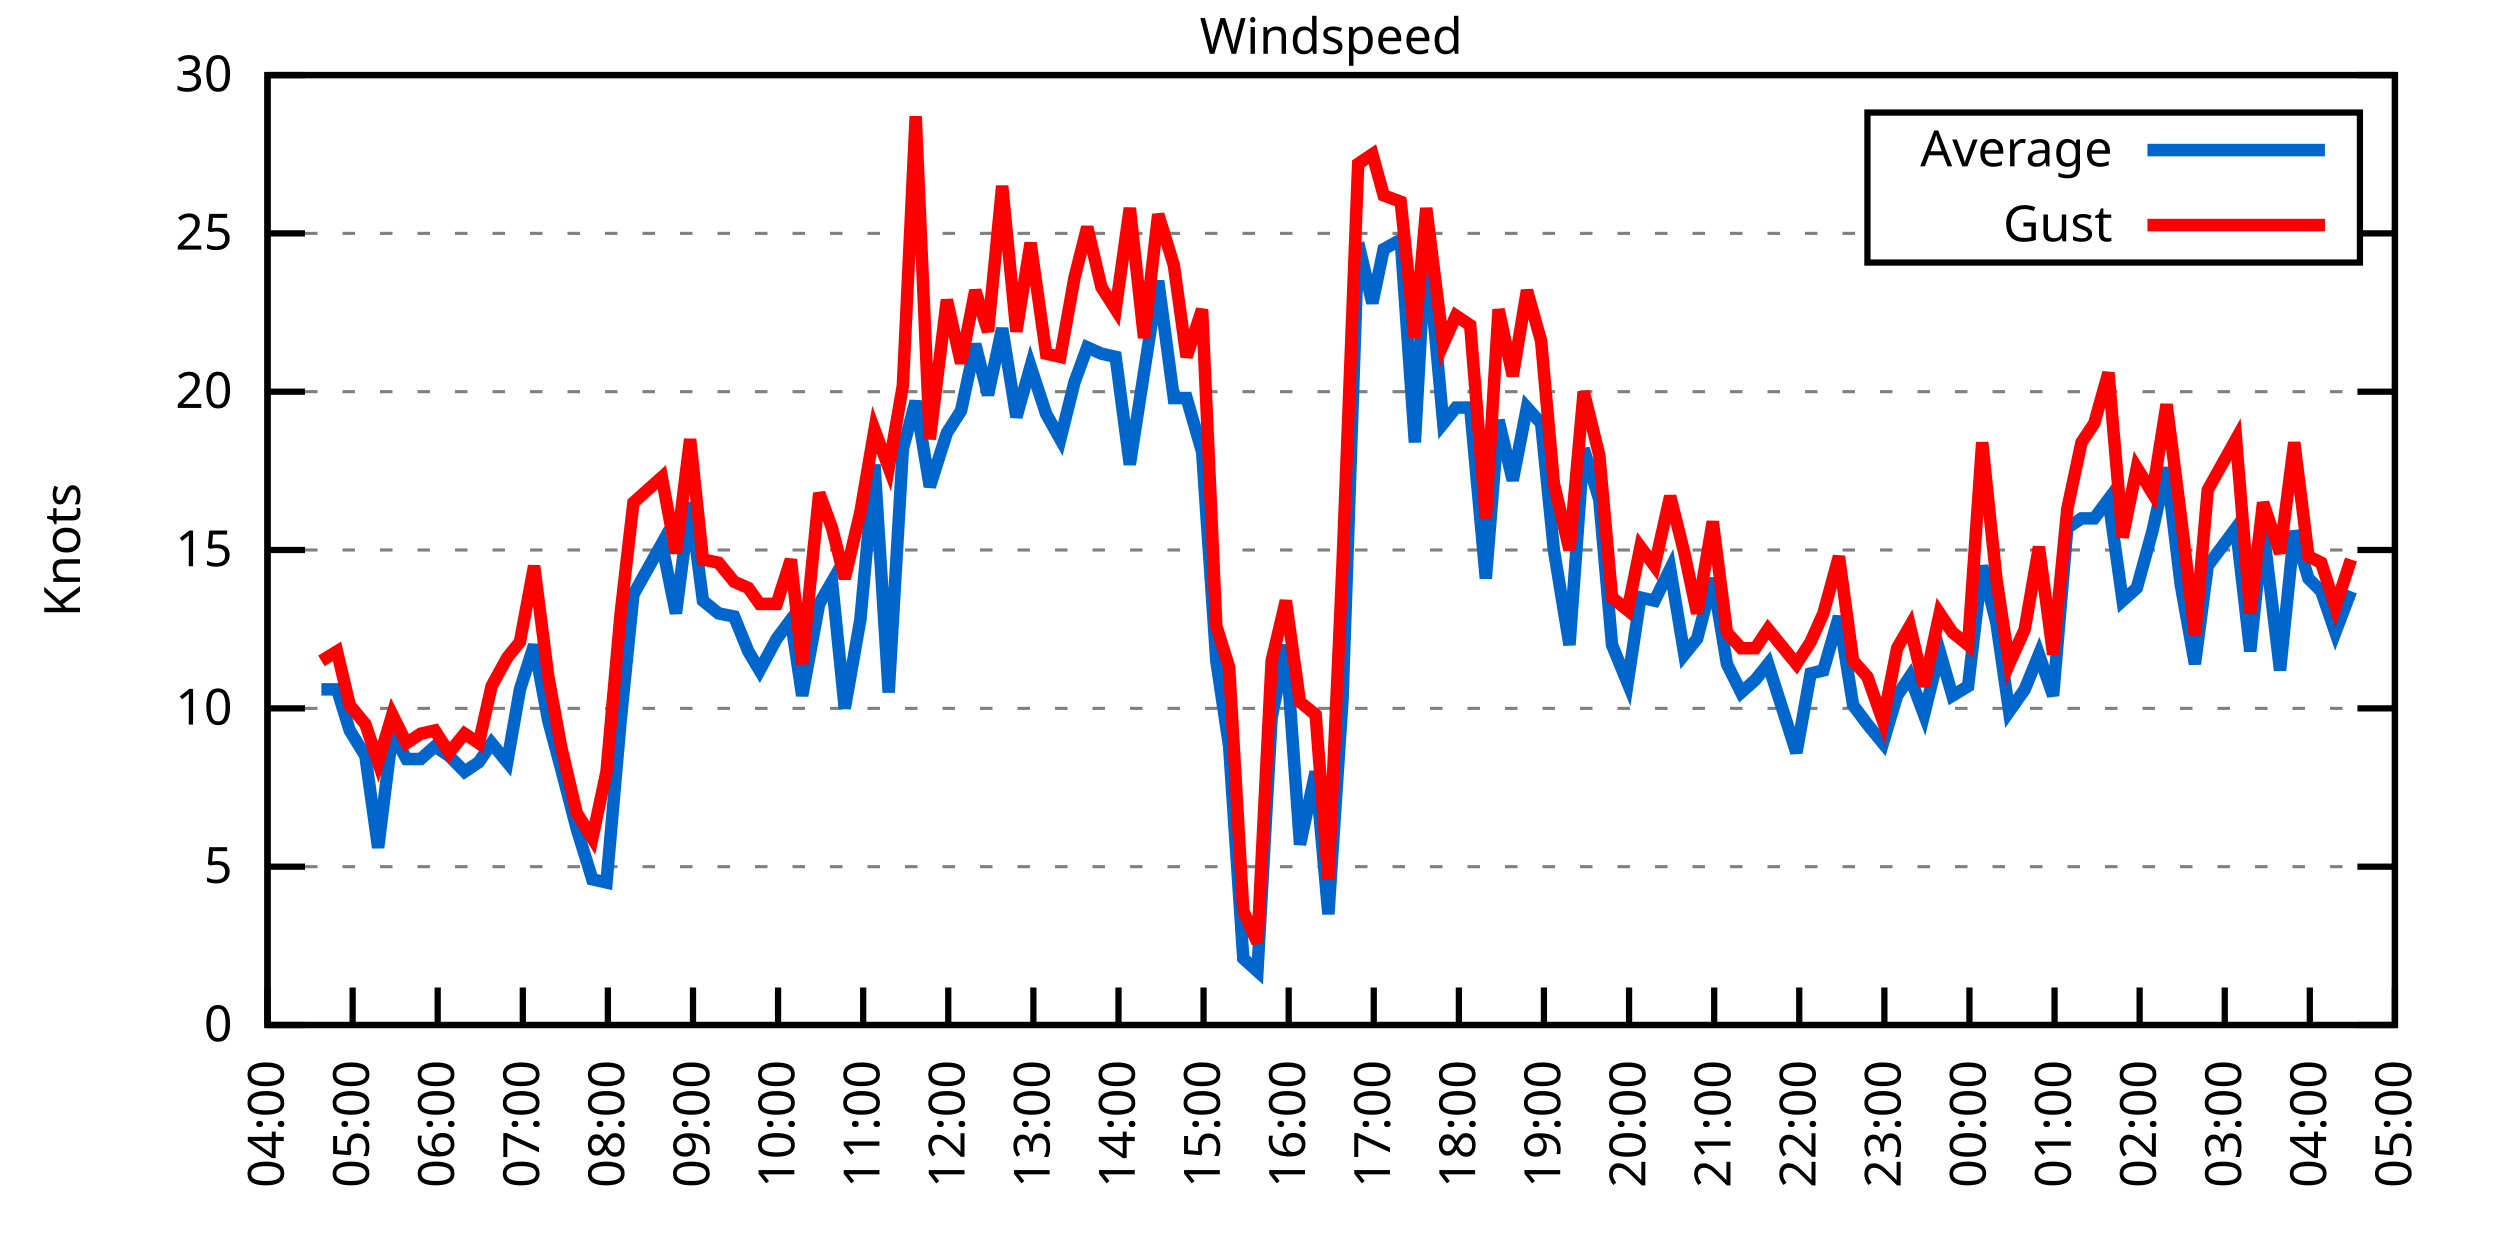
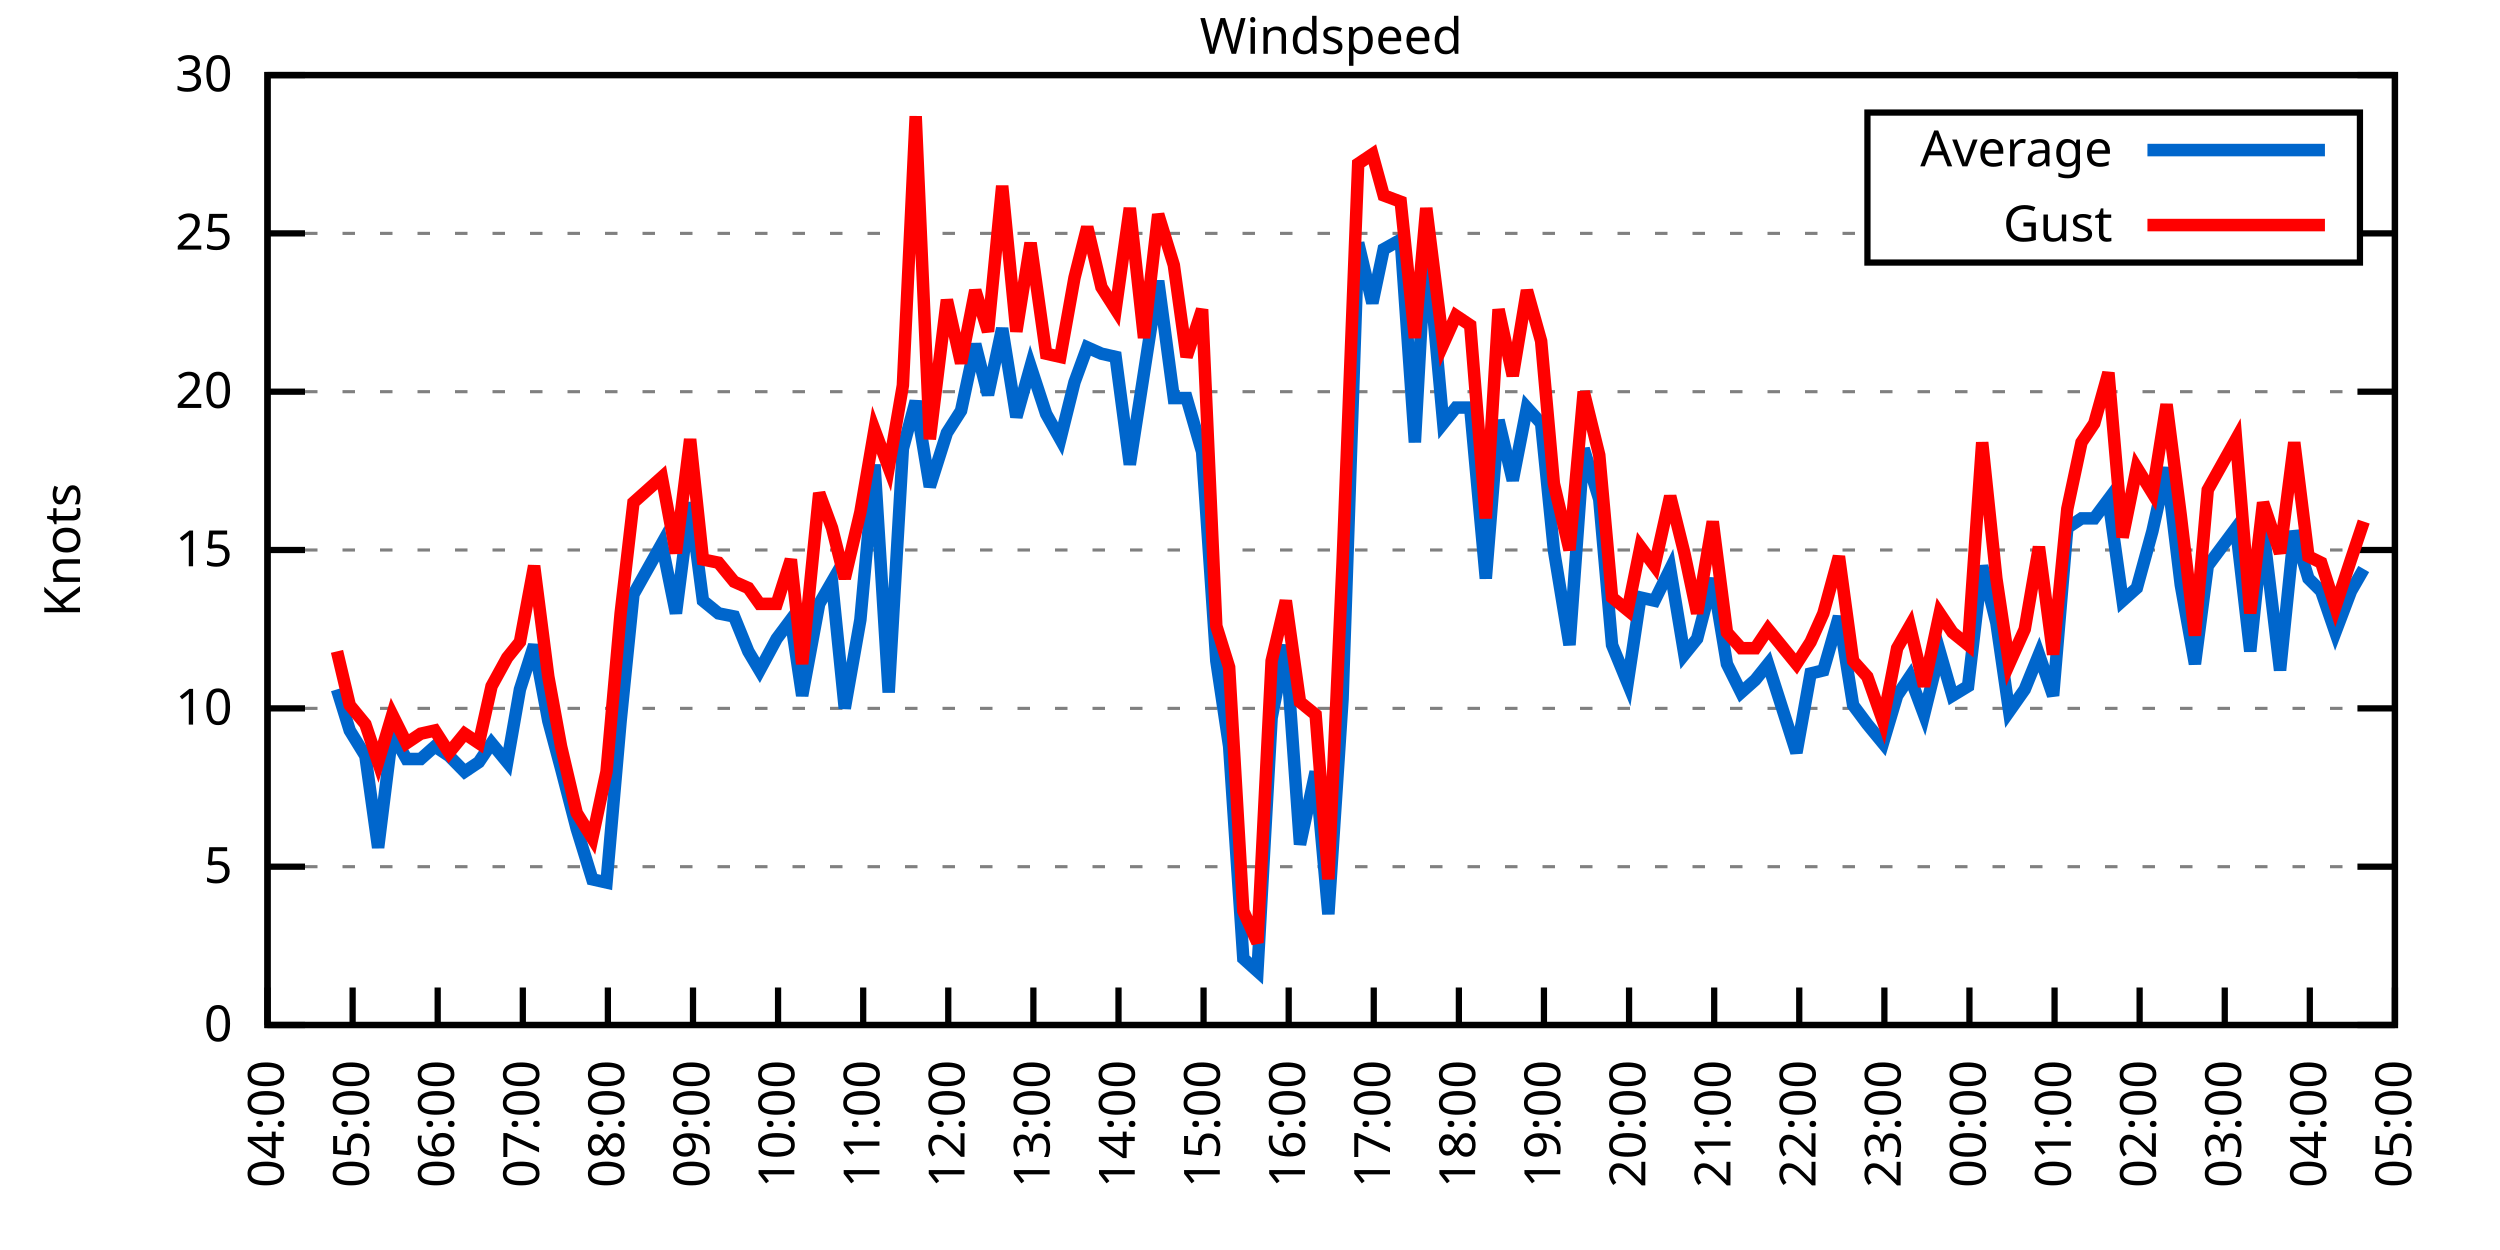
<svg xmlns="http://www.w3.org/2000/svg" xmlns:xlink="http://www.w3.org/1999/xlink" width="400" height="200" viewBox="0 0 400 200">
  <g id="gnuplot_canvas">
    <rect x="0" y="0" width="400" height="200" fill="none" />
    <defs>
      <circle id="gpDot" r="0.5" stroke-width="0.5" stroke="currentColor" />
      <path id="gpPt0" stroke-width="0.333" stroke="currentColor" d="M-1,0 h2 M0,-1 v2" />
      <path id="gpPt1" stroke-width="0.333" stroke="currentColor" d="M-1,-1 L1,1 M1,-1 L-1,1" />
      <path id="gpPt2" stroke-width="0.333" stroke="currentColor" d="M-1,0 L1,0 M0,-1 L0,1 M-1,-1 L1,1 M-1,1 L1,-1" />
      <rect id="gpPt3" stroke-width="0.333" stroke="currentColor" x="-1" y="-1" width="2" height="2" />
      <rect id="gpPt4" stroke-width="0.333" stroke="currentColor" fill="currentColor" x="-1" y="-1" width="2" height="2" />
      <circle id="gpPt5" stroke-width="0.333" stroke="currentColor" cx="0" cy="0" r="1" />
      <use xlink:href="#gpPt5" id="gpPt6" fill="currentColor" stroke="none" />
      <path id="gpPt7" stroke-width="0.333" stroke="currentColor" d="M0,-1.33 L-1.33,0.67 L1.33,0.67 z" />
      <use xlink:href="#gpPt7" id="gpPt8" fill="currentColor" stroke="none" />
      <use xlink:href="#gpPt7" id="gpPt9" stroke="currentColor" transform="rotate(180)" />
      <use xlink:href="#gpPt9" id="gpPt10" fill="currentColor" stroke="none" />
      <use xlink:href="#gpPt3" id="gpPt11" stroke="currentColor" transform="rotate(45)" />
      <use xlink:href="#gpPt11" id="gpPt12" fill="currentColor" stroke="none" />
      <path id="gpPt13" stroke-width="0.333" stroke="currentColor" d="M0,1.330 L1.265,0.411 L0.782,-1.067 L-0.782,-1.076 L-1.265,0.411 z" />
      <use xlink:href="#gpPt13" id="gpPt14" fill="currentColor" stroke="none" />
      <filter id="textbox" filterUnits="objectBoundingBox" x="0" y="0" height="1" width="1">
        <feFlood flood-color="white" flood-opacity="1" result="bgnd" />
        <feComposite in="SourceGraphic" in2="bgnd" operator="atop" />
      </filter>
      <filter id="greybox" filterUnits="objectBoundingBox" x="0" y="0" height="1" width="1">
        <feFlood flood-color="lightgrey" flood-opacity="1" result="grey" />
        <feComposite in="SourceGraphic" in2="grey" operator="atop" />
      </filter>
    </defs>
    <g fill="none" color="white" stroke="currentColor" stroke-width="1.00" stroke-linecap="butt" stroke-linejoin="miter">
</g>
    <g fill="none" color="black" stroke="currentColor" stroke-width="1.00" stroke-linecap="butt" stroke-linejoin="miter">
      <g stroke="none" shape-rendering="crispEdges">
        <polygon fill="rgb(255, 255, 255)" points="42.80,164.00 383.18,164.00 383.18,12.02 42.80,12.02 " />
      </g>
    </g>
    <g fill="none" color="black" stroke="currentColor" stroke-width="1.00" stroke-linecap="butt" stroke-linejoin="miter">
</g>
    <g fill="none" color="black" stroke="black" stroke-width="0.50" stroke-linecap="butt" stroke-linejoin="miter">
</g>
    <g fill="none" color="gray" stroke="currentColor" stroke-width="0.50" stroke-linecap="butt" stroke-linejoin="miter">
      <path stroke="gray" stroke-dasharray="2,4" class="gridline" d="M42.80,164.00 L383.19,164.00  " />
    </g>
    <g fill="none" color="gray" stroke="gray" stroke-width="1.00" stroke-linecap="butt" stroke-linejoin="miter">
</g>
    <g fill="none" color="black" stroke="currentColor" stroke-width="1.00" stroke-linecap="butt" stroke-linejoin="miter">
      <path stroke="black" d="M42.80,164.00 L48.80,164.00 M383.19,164.00 L377.19,164.00  " />
      <g transform="translate(37.20,166.60)" stroke="none" fill="black" font-family="Sans" font-size="8.00" text-anchor="end">
        <text>
          <tspan font-family="Sans"> 0</tspan>
        </text>
      </g>
    </g>
    <g fill="none" color="black" stroke="currentColor" stroke-width="1.00" stroke-linecap="butt" stroke-linejoin="miter">
</g>
    <g fill="none" color="black" stroke="black" stroke-width="0.50" stroke-linecap="butt" stroke-linejoin="miter">
</g>
    <g fill="none" color="gray" stroke="currentColor" stroke-width="0.50" stroke-linecap="butt" stroke-linejoin="miter">
      <path stroke="gray" stroke-dasharray="2,4" class="gridline" d="M42.80,138.67 L383.19,138.67  " />
    </g>
    <g fill="none" color="gray" stroke="gray" stroke-width="1.00" stroke-linecap="butt" stroke-linejoin="miter">
</g>
    <g fill="none" color="black" stroke="currentColor" stroke-width="1.00" stroke-linecap="butt" stroke-linejoin="miter">
      <path stroke="black" d="M42.80,138.67 L48.80,138.67 M383.19,138.67 L377.19,138.67  " />
      <g transform="translate(37.20,141.27)" stroke="none" fill="black" font-family="Sans" font-size="8.00" text-anchor="end">
        <text>
          <tspan font-family="Sans"> 5</tspan>
        </text>
      </g>
    </g>
    <g fill="none" color="black" stroke="currentColor" stroke-width="1.00" stroke-linecap="butt" stroke-linejoin="miter">
</g>
    <g fill="none" color="black" stroke="black" stroke-width="0.50" stroke-linecap="butt" stroke-linejoin="miter">
</g>
    <g fill="none" color="gray" stroke="currentColor" stroke-width="0.50" stroke-linecap="butt" stroke-linejoin="miter">
      <path stroke="gray" stroke-dasharray="2,4" class="gridline" d="M42.80,113.34 L383.19,113.34  " />
    </g>
    <g fill="none" color="gray" stroke="gray" stroke-width="1.00" stroke-linecap="butt" stroke-linejoin="miter">
</g>
    <g fill="none" color="black" stroke="currentColor" stroke-width="1.00" stroke-linecap="butt" stroke-linejoin="miter">
      <path stroke="black" d="M42.80,113.34 L48.80,113.34 M383.19,113.34 L377.19,113.34  " />
      <g transform="translate(37.20,115.94)" stroke="none" fill="black" font-family="Sans" font-size="8.00" text-anchor="end">
        <text>
          <tspan font-family="Sans"> 10</tspan>
        </text>
      </g>
    </g>
    <g fill="none" color="black" stroke="currentColor" stroke-width="1.00" stroke-linecap="butt" stroke-linejoin="miter">
</g>
    <g fill="none" color="black" stroke="black" stroke-width="0.50" stroke-linecap="butt" stroke-linejoin="miter">
</g>
    <g fill="none" color="gray" stroke="currentColor" stroke-width="0.50" stroke-linecap="butt" stroke-linejoin="miter">
      <path stroke="gray" stroke-dasharray="2,4" class="gridline" d="M42.80,88.00 L383.19,88.00  " />
    </g>
    <g fill="none" color="gray" stroke="gray" stroke-width="1.00" stroke-linecap="butt" stroke-linejoin="miter">
</g>
    <g fill="none" color="black" stroke="currentColor" stroke-width="1.00" stroke-linecap="butt" stroke-linejoin="miter">
      <path stroke="black" d="M42.80,88.00 L48.80,88.00 M383.19,88.00 L377.19,88.00  " />
      <g transform="translate(37.20,90.60)" stroke="none" fill="black" font-family="Sans" font-size="8.00" text-anchor="end">
        <text>
          <tspan font-family="Sans"> 15</tspan>
        </text>
      </g>
    </g>
    <g fill="none" color="black" stroke="currentColor" stroke-width="1.00" stroke-linecap="butt" stroke-linejoin="miter">
</g>
    <g fill="none" color="black" stroke="black" stroke-width="0.50" stroke-linecap="butt" stroke-linejoin="miter">
</g>
    <g fill="none" color="gray" stroke="currentColor" stroke-width="0.50" stroke-linecap="butt" stroke-linejoin="miter">
      <path stroke="gray" stroke-dasharray="2,4" class="gridline" d="M42.80,62.67 L383.19,62.67  " />
    </g>
    <g fill="none" color="gray" stroke="gray" stroke-width="1.00" stroke-linecap="butt" stroke-linejoin="miter">
</g>
    <g fill="none" color="black" stroke="currentColor" stroke-width="1.00" stroke-linecap="butt" stroke-linejoin="miter">
      <path stroke="black" d="M42.80,62.67 L48.80,62.67 M383.19,62.67 L377.19,62.67  " />
      <g transform="translate(37.20,65.27)" stroke="none" fill="black" font-family="Sans" font-size="8.00" text-anchor="end">
        <text>
          <tspan font-family="Sans"> 20</tspan>
        </text>
      </g>
    </g>
    <g fill="none" color="black" stroke="currentColor" stroke-width="1.00" stroke-linecap="butt" stroke-linejoin="miter">
</g>
    <g fill="none" color="black" stroke="black" stroke-width="0.50" stroke-linecap="butt" stroke-linejoin="miter">
</g>
    <g fill="none" color="gray" stroke="currentColor" stroke-width="0.50" stroke-linecap="butt" stroke-linejoin="miter">
      <path stroke="gray" stroke-dasharray="2,4" class="gridline" d="M42.80,37.34 L298.79,37.34 M377.59,37.34 L383.19,37.34  " />
    </g>
    <g fill="none" color="gray" stroke="gray" stroke-width="1.00" stroke-linecap="butt" stroke-linejoin="miter">
</g>
    <g fill="none" color="black" stroke="currentColor" stroke-width="1.00" stroke-linecap="butt" stroke-linejoin="miter">
      <path stroke="black" d="M42.80,37.34 L48.80,37.34 M383.19,37.34 L377.19,37.34  " />
      <g transform="translate(37.20,39.94)" stroke="none" fill="black" font-family="Sans" font-size="8.00" text-anchor="end">
        <text>
          <tspan font-family="Sans"> 25</tspan>
        </text>
      </g>
    </g>
    <g fill="none" color="black" stroke="currentColor" stroke-width="1.00" stroke-linecap="butt" stroke-linejoin="miter">
</g>
    <g fill="none" color="black" stroke="black" stroke-width="0.50" stroke-linecap="butt" stroke-linejoin="miter">
</g>
    <g fill="none" color="gray" stroke="currentColor" stroke-width="0.50" stroke-linecap="butt" stroke-linejoin="miter">
      <path stroke="gray" stroke-dasharray="2,4" class="gridline" d="M42.80,12.01 L383.19,12.01  " />
    </g>
    <g fill="none" color="gray" stroke="gray" stroke-width="1.00" stroke-linecap="butt" stroke-linejoin="miter">
</g>
    <g fill="none" color="black" stroke="currentColor" stroke-width="1.00" stroke-linecap="butt" stroke-linejoin="miter">
      <path stroke="black" d="M42.80,12.01 L48.80,12.01 M383.19,12.01 L377.19,12.01  " />
      <g transform="translate(37.20,14.61)" stroke="none" fill="black" font-family="Sans" font-size="8.00" text-anchor="end">
        <text>
          <tspan font-family="Sans"> 30</tspan>
        </text>
      </g>
    </g>
    <g fill="none" color="black" stroke="currentColor" stroke-width="1.00" stroke-linecap="butt" stroke-linejoin="miter">
      <path stroke="black" d="M42.80,164.00 L42.80,158.00  " />
      <g transform="translate(45.40,169.60) rotate(270.00)" stroke="none" fill="black" font-family="Sans" font-size="8.00" text-anchor="end">
        <text>
          <tspan font-family="Sans">04:00</tspan>
        </text>
      </g>
    </g>
    <g fill="none" color="black" stroke="currentColor" stroke-width="1.00" stroke-linecap="butt" stroke-linejoin="miter">
      <path stroke="black" d="M56.42,164.00 L56.42,158.00  " />
      <g transform="translate(59.02,169.60) rotate(270.00)" stroke="none" fill="black" font-family="Sans" font-size="8.00" text-anchor="end">
        <text>
          <tspan font-family="Sans">05:00</tspan>
        </text>
      </g>
    </g>
    <g fill="none" color="black" stroke="currentColor" stroke-width="1.00" stroke-linecap="butt" stroke-linejoin="miter">
      <path stroke="black" d="M70.03,164.00 L70.03,158.00  " />
      <g transform="translate(72.63,169.60) rotate(270.00)" stroke="none" fill="black" font-family="Sans" font-size="8.00" text-anchor="end">
        <text>
          <tspan font-family="Sans">06:00</tspan>
        </text>
      </g>
    </g>
    <g fill="none" color="black" stroke="currentColor" stroke-width="1.00" stroke-linecap="butt" stroke-linejoin="miter">
      <path stroke="black" d="M83.65,164.00 L83.65,158.00  " />
      <g transform="translate(86.25,169.60) rotate(270.00)" stroke="none" fill="black" font-family="Sans" font-size="8.00" text-anchor="end">
        <text>
          <tspan font-family="Sans">07:00</tspan>
        </text>
      </g>
    </g>
    <g fill="none" color="black" stroke="currentColor" stroke-width="1.00" stroke-linecap="butt" stroke-linejoin="miter">
      <path stroke="black" d="M97.26,164.00 L97.26,158.00  " />
      <g transform="translate(99.86,169.60) rotate(270.00)" stroke="none" fill="black" font-family="Sans" font-size="8.00" text-anchor="end">
        <text>
          <tspan font-family="Sans">08:00</tspan>
        </text>
      </g>
    </g>
    <g fill="none" color="black" stroke="currentColor" stroke-width="1.00" stroke-linecap="butt" stroke-linejoin="miter">
      <path stroke="black" d="M110.88,164.00 L110.88,158.00  " />
      <g transform="translate(113.48,169.60) rotate(270.00)" stroke="none" fill="black" font-family="Sans" font-size="8.00" text-anchor="end">
        <text>
          <tspan font-family="Sans">09:00</tspan>
        </text>
      </g>
    </g>
    <g fill="none" color="black" stroke="currentColor" stroke-width="1.00" stroke-linecap="butt" stroke-linejoin="miter">
      <path stroke="black" d="M124.49,164.00 L124.49,158.00  " />
      <g transform="translate(127.09,169.60) rotate(270.00)" stroke="none" fill="black" font-family="Sans" font-size="8.00" text-anchor="end">
        <text>
          <tspan font-family="Sans">10:00</tspan>
        </text>
      </g>
    </g>
    <g fill="none" color="black" stroke="currentColor" stroke-width="1.00" stroke-linecap="butt" stroke-linejoin="miter">
      <path stroke="black" d="M138.11,164.00 L138.11,158.00  " />
      <g transform="translate(140.71,169.60) rotate(270.00)" stroke="none" fill="black" font-family="Sans" font-size="8.00" text-anchor="end">
        <text>
          <tspan font-family="Sans">11:00</tspan>
        </text>
      </g>
    </g>
    <g fill="none" color="black" stroke="currentColor" stroke-width="1.00" stroke-linecap="butt" stroke-linejoin="miter">
      <path stroke="black" d="M151.72,164.00 L151.72,158.00  " />
      <g transform="translate(154.32,169.60) rotate(270.00)" stroke="none" fill="black" font-family="Sans" font-size="8.00" text-anchor="end">
        <text>
          <tspan font-family="Sans">12:00</tspan>
        </text>
      </g>
    </g>
    <g fill="none" color="black" stroke="currentColor" stroke-width="1.00" stroke-linecap="butt" stroke-linejoin="miter">
      <path stroke="black" d="M165.34,164.00 L165.34,158.00  " />
      <g transform="translate(167.94,169.60) rotate(270.00)" stroke="none" fill="black" font-family="Sans" font-size="8.00" text-anchor="end">
        <text>
          <tspan font-family="Sans">13:00</tspan>
        </text>
      </g>
    </g>
    <g fill="none" color="black" stroke="currentColor" stroke-width="1.00" stroke-linecap="butt" stroke-linejoin="miter">
      <path stroke="black" d="M178.96,164.00 L178.96,158.00  " />
      <g transform="translate(181.56,169.60) rotate(270.00)" stroke="none" fill="black" font-family="Sans" font-size="8.00" text-anchor="end">
        <text>
          <tspan font-family="Sans">14:00</tspan>
        </text>
      </g>
    </g>
    <g fill="none" color="black" stroke="currentColor" stroke-width="1.00" stroke-linecap="butt" stroke-linejoin="miter">
      <path stroke="black" d="M192.57,164.00 L192.57,158.00  " />
      <g transform="translate(195.17,169.60) rotate(270.00)" stroke="none" fill="black" font-family="Sans" font-size="8.00" text-anchor="end">
        <text>
          <tspan font-family="Sans">15:00</tspan>
        </text>
      </g>
    </g>
    <g fill="none" color="black" stroke="currentColor" stroke-width="1.00" stroke-linecap="butt" stroke-linejoin="miter">
      <path stroke="black" d="M206.19,164.00 L206.19,158.00  " />
      <g transform="translate(208.79,169.60) rotate(270.00)" stroke="none" fill="black" font-family="Sans" font-size="8.00" text-anchor="end">
        <text>
          <tspan font-family="Sans">16:00</tspan>
        </text>
      </g>
    </g>
    <g fill="none" color="black" stroke="currentColor" stroke-width="1.00" stroke-linecap="butt" stroke-linejoin="miter">
      <path stroke="black" d="M219.80,164.00 L219.80,158.00  " />
      <g transform="translate(222.40,169.60) rotate(270.00)" stroke="none" fill="black" font-family="Sans" font-size="8.00" text-anchor="end">
        <text>
          <tspan font-family="Sans">17:00</tspan>
        </text>
      </g>
    </g>
    <g fill="none" color="black" stroke="currentColor" stroke-width="1.00" stroke-linecap="butt" stroke-linejoin="miter">
      <path stroke="black" d="M233.42,164.00 L233.42,158.00  " />
      <g transform="translate(236.02,169.60) rotate(270.00)" stroke="none" fill="black" font-family="Sans" font-size="8.00" text-anchor="end">
        <text>
          <tspan font-family="Sans">18:00</tspan>
        </text>
      </g>
    </g>
    <g fill="none" color="black" stroke="currentColor" stroke-width="1.00" stroke-linecap="butt" stroke-linejoin="miter">
      <path stroke="black" d="M247.03,164.00 L247.03,158.00  " />
      <g transform="translate(249.63,169.60) rotate(270.00)" stroke="none" fill="black" font-family="Sans" font-size="8.00" text-anchor="end">
        <text>
          <tspan font-family="Sans">19:00</tspan>
        </text>
      </g>
    </g>
    <g fill="none" color="black" stroke="currentColor" stroke-width="1.00" stroke-linecap="butt" stroke-linejoin="miter">
      <path stroke="black" d="M260.65,164.00 L260.65,158.00  " />
      <g transform="translate(263.25,169.60) rotate(270.00)" stroke="none" fill="black" font-family="Sans" font-size="8.00" text-anchor="end">
        <text>
          <tspan font-family="Sans">20:00</tspan>
        </text>
      </g>
    </g>
    <g fill="none" color="black" stroke="currentColor" stroke-width="1.00" stroke-linecap="butt" stroke-linejoin="miter">
      <path stroke="black" d="M274.27,164.00 L274.27,158.00  " />
      <g transform="translate(276.87,169.60) rotate(270.00)" stroke="none" fill="black" font-family="Sans" font-size="8.00" text-anchor="end">
        <text>
          <tspan font-family="Sans">21:00</tspan>
        </text>
      </g>
    </g>
    <g fill="none" color="black" stroke="currentColor" stroke-width="1.00" stroke-linecap="butt" stroke-linejoin="miter">
      <path stroke="black" d="M287.88,164.00 L287.88,158.00  " />
      <g transform="translate(290.48,169.60) rotate(270.00)" stroke="none" fill="black" font-family="Sans" font-size="8.00" text-anchor="end">
        <text>
          <tspan font-family="Sans">22:00</tspan>
        </text>
      </g>
    </g>
    <g fill="none" color="black" stroke="currentColor" stroke-width="1.00" stroke-linecap="butt" stroke-linejoin="miter">
      <path stroke="black" d="M301.50,164.00 L301.50,158.00  " />
      <g transform="translate(304.10,169.60) rotate(270.00)" stroke="none" fill="black" font-family="Sans" font-size="8.00" text-anchor="end">
        <text>
          <tspan font-family="Sans">23:00</tspan>
        </text>
      </g>
    </g>
    <g fill="none" color="black" stroke="currentColor" stroke-width="1.00" stroke-linecap="butt" stroke-linejoin="miter">
      <path stroke="black" d="M315.11,164.00 L315.11,158.00  " />
      <g transform="translate(317.71,169.60) rotate(270.00)" stroke="none" fill="black" font-family="Sans" font-size="8.00" text-anchor="end">
        <text>
          <tspan font-family="Sans">00:00</tspan>
        </text>
      </g>
    </g>
    <g fill="none" color="black" stroke="currentColor" stroke-width="1.00" stroke-linecap="butt" stroke-linejoin="miter">
      <path stroke="black" d="M328.73,164.00 L328.73,158.00  " />
      <g transform="translate(331.33,169.60) rotate(270.00)" stroke="none" fill="black" font-family="Sans" font-size="8.00" text-anchor="end">
        <text>
          <tspan font-family="Sans">01:00</tspan>
        </text>
      </g>
    </g>
    <g fill="none" color="black" stroke="currentColor" stroke-width="1.00" stroke-linecap="butt" stroke-linejoin="miter">
      <path stroke="black" d="M342.34,164.00 L342.34,158.00  " />
      <g transform="translate(344.94,169.60) rotate(270.00)" stroke="none" fill="black" font-family="Sans" font-size="8.00" text-anchor="end">
        <text>
          <tspan font-family="Sans">02:00</tspan>
        </text>
      </g>
    </g>
    <g fill="none" color="black" stroke="currentColor" stroke-width="1.00" stroke-linecap="butt" stroke-linejoin="miter">
      <path stroke="black" d="M355.96,164.00 L355.96,158.00  " />
      <g transform="translate(358.56,169.60) rotate(270.00)" stroke="none" fill="black" font-family="Sans" font-size="8.00" text-anchor="end">
        <text>
          <tspan font-family="Sans">03:00</tspan>
        </text>
      </g>
    </g>
    <g fill="none" color="black" stroke="currentColor" stroke-width="1.00" stroke-linecap="butt" stroke-linejoin="miter">
      <path stroke="black" d="M369.57,164.00 L369.57,158.00  " />
      <g transform="translate(372.17,169.60) rotate(270.00)" stroke="none" fill="black" font-family="Sans" font-size="8.00" text-anchor="end">
        <text>
          <tspan font-family="Sans">04:00</tspan>
        </text>
      </g>
    </g>
    <g fill="none" color="black" stroke="currentColor" stroke-width="1.00" stroke-linecap="butt" stroke-linejoin="miter">
      <path stroke="black" d="M383.19,164.00 L383.19,158.00  " />
      <g transform="translate(385.79,169.60) rotate(270.00)" stroke="none" fill="black" font-family="Sans" font-size="8.00" text-anchor="end">
        <text>
          <tspan font-family="Sans">05:00</tspan>
        </text>
      </g>
    </g>
    <g fill="none" color="black" stroke="currentColor" stroke-width="1.00" stroke-linecap="butt" stroke-linejoin="miter">
</g>
    <g fill="none" color="black" stroke="currentColor" stroke-width="1.00" stroke-linecap="butt" stroke-linejoin="miter">
      <path stroke="black" d="M42.80,12.01 L42.80,164.00 L383.19,164.00 L383.19,12.01 L42.80,12.01 Z  " />
    </g>
    <g fill="none" color="black" stroke="currentColor" stroke-width="1.00" stroke-linecap="butt" stroke-linejoin="miter">
</g>
    <g fill="none" color="black" stroke="currentColor" stroke-width="1.00" stroke-linecap="butt" stroke-linejoin="miter">
      <path stroke="black" d="M298.79,42.01 L298.79,18.01 L377.59,18.01 L377.59,42.01 L298.79,42.01 Z  " />
    </g>
    <g id="Windspeed_plot_1">
      <g fill="none" color="white" stroke="black" stroke-width="2.00" stroke-linecap="butt" stroke-linejoin="miter">
</g>
      <g fill="none" color="black" stroke="currentColor" stroke-width="2.00" stroke-linecap="butt" stroke-linejoin="miter">
        <g transform="translate(337.99,26.61)" stroke="none" fill="black" font-family="Sans" font-size="8.00" text-anchor="end">
          <text>
            <tspan font-family="Sans">Average</tspan>
          </text>
        </g>
      </g>
      <g fill="none" color="black" stroke="currentColor" stroke-width="2.00" stroke-linecap="butt" stroke-linejoin="miter">
-         <path stroke="rgb(  0, 102, 204)" d="M343.59,24.01 L371.99,24.01 M51.42,110.30 L53.92,110.30 L55.96,116.88 L58.46,120.94 L60.50,135.63 L62.77,117.39   L65.04,121.44 L67.31,121.44 L69.58,119.42 L71.85,120.94 L74.34,123.47 L76.61,121.95 L78.65,118.91 L81.15,121.95   L83.19,110.30 L85.46,103.20 L87.73,115.36 L89.77,122.96 L92.27,132.59 L94.77,140.69 L97.04,141.20 L99.30,115.36   L101.35,95.10 L105.89,86.99 L108.15,98.14 L110.42,80.41 L112.47,96.11 L114.96,98.14 L117.46,98.64 L119.73,104.22   L121.54,107.26 L124.27,102.19 L126.54,99.15 L128.35,111.31 L131.07,96.62 L133.12,93.07 L135.16,113.34 L137.66,99.15   L139.92,74.33 L142.19,110.80 L144.46,71.79 L146.51,64.19 L148.77,77.87 L151.50,69.26 L153.77,65.71 L156.04,55.07   L158.08,63.18 L160.35,52.54 L162.62,66.73 L164.89,58.62 L167.38,66.22 L169.65,70.27 L171.92,61.15 L173.96,55.58   L176.23,56.59 L178.50,57.10 L180.77,74.33 L183.04,59.63 L185.31,44.94 L187.81,63.69 L189.85,63.69 L192.34,72.30   L194.61,105.74 L196.66,119.42 L198.93,153.36 L201.19,155.39 L203.46,114.86 L205.73,103.20 L208.00,135.12 L210.50,123.47   L212.54,146.27 L214.81,111.82 L217.31,38.86 L219.58,48.49 L221.39,39.87 L224.11,38.35 L226.38,70.78 L228.20,37.85   L230.92,67.74 L232.96,65.21 L235.23,65.21 L237.73,92.56 L239.77,67.23 L242.04,76.86 L244.31,65.21 L246.58,67.74   L248.62,88.00 L251.12,103.20 L253.39,71.79 L255.88,79.90 L257.93,103.20 L260.42,109.28 L262.47,95.60 L264.73,96.11   L267.23,91.04 L269.50,104.72 L271.54,102.19 L274.04,92.56 L276.31,106.24 L278.58,110.80 L280.85,108.78 L282.89,106.24   L287.43,120.43 L289.70,107.76 L291.74,107.26 L294.23,98.64 L296.50,112.83 L298.77,115.87 L301.27,118.91 L303.54,111.31   L305.58,108.27 L307.85,114.35 L310.35,104.22 L312.39,111.31 L314.89,109.79 L317.15,90.54 L319.42,99.66 L321.47,113.84   L323.96,110.30 L326.23,104.72 L328.50,111.31 L330.77,84.46 L333.04,82.94 L335.08,82.94 L337.35,79.90 L339.62,96.11   L341.89,94.08 L344.39,84.97 L346.65,74.83 L348.92,93.58 L351.19,106.24 L353.24,90.54 L357.77,84.46 L360.04,104.22   L362.09,84.46 L364.81,107.26 L367.08,84.97 L369.35,92.56 L371.39,94.59 L373.66,101.18 L376.16,94.59  " />
+         <path stroke="rgb(  0, 102, 204)" d="M343.59,24.01 L371.99,24.01 M53.92,110.30 L55.96,116.88 L58.46,120.94 L60.50,135.63 L62.77,117.39 L65.04,121.44   L67.31,121.44 L69.58,119.42 L71.85,120.94 L74.34,123.47 L76.61,121.95 L78.65,118.91 L81.15,121.95 L83.19,110.30   L85.46,103.20 L87.73,115.36 L89.77,122.96 L92.27,132.59 L94.77,140.69 L97.04,141.20 L99.30,115.36 L101.35,95.10   L105.89,86.99 L108.15,98.14 L110.42,80.41 L112.47,96.11 L114.96,98.14 L117.46,98.64 L119.73,104.22 L121.54,107.26   L124.27,102.19 L126.54,99.15 L128.35,111.31 L131.07,96.62 L133.12,93.07 L135.16,113.34 L137.66,99.15 L139.92,74.33   L142.19,110.80 L144.46,71.79 L146.51,64.19 L148.77,77.87 L151.50,69.26 L153.77,65.71 L156.04,55.07 L158.08,63.18   L160.35,52.54 L162.62,66.73 L164.89,58.62 L167.38,66.22 L169.65,70.27 L171.92,61.15 L173.96,55.58 L176.23,56.59   L178.50,57.10 L180.77,74.33 L183.04,59.63 L185.31,44.94 L187.81,63.69 L189.85,63.69 L192.34,72.30 L194.61,105.74   L196.66,119.42 L198.93,153.36 L201.19,155.39 L203.46,114.86 L205.73,103.20 L208.00,135.12 L210.50,123.47 L212.54,146.27   L214.81,111.82 L217.31,38.86 L219.58,48.49 L221.39,39.87 L224.11,38.35 L226.38,70.78 L228.20,37.85 L230.92,67.74   L232.96,65.21 L235.23,65.21 L237.73,92.56 L239.77,67.23 L242.04,76.86 L244.31,65.21 L246.58,67.74 L248.62,88.00   L251.12,103.20 L253.39,71.79 L255.88,79.90 L257.93,103.20 L260.42,109.28 L262.47,95.60 L264.73,96.11 L267.23,91.04   L269.50,104.72 L271.54,102.19 L274.04,92.56 L276.31,106.24 L278.58,110.80 L280.85,108.78 L282.89,106.24 L287.43,120.43   L289.70,107.76 L291.74,107.26 L294.23,98.64 L296.50,112.83 L298.77,115.87 L301.27,118.91 L303.54,111.31 L305.58,108.27   L307.85,114.35 L310.35,104.22 L312.39,111.31 L314.89,109.79 L317.15,90.54 L319.42,99.66 L321.47,113.84 L323.96,110.30   L326.23,104.72 L328.50,111.31 L330.77,84.46 L333.04,82.94 L335.08,82.94 L337.35,79.90 L339.62,96.11 L341.89,94.08   L344.39,84.97 L346.65,74.83 L348.92,93.58 L351.19,106.24 L353.24,90.54 L357.77,84.46 L360.04,104.22 L362.09,84.46   L364.81,107.26 L367.08,84.97 L369.35,92.56 L371.39,94.59 L373.66,101.18 L376.16,94.59 L378.20,91.04  " />
      </g>
    </g>
    <g id="Windspeed_plot_2">
      <g fill="none" color="black" stroke="currentColor" stroke-width="2.00" stroke-linecap="butt" stroke-linejoin="miter">
        <g transform="translate(337.99,38.61)" stroke="none" fill="black" font-family="Sans" font-size="8.00" text-anchor="end">
          <text>
            <tspan font-family="Sans">Gust</tspan>
          </text>
        </g>
      </g>
      <g fill="none" color="black" stroke="currentColor" stroke-width="2.00" stroke-linecap="butt" stroke-linejoin="miter">
-         <path stroke="rgb(255,   0,   0)" d="M343.59,36.01 L371.99,36.01 M51.42,105.74 L53.92,104.22 L55.96,112.83 L58.46,115.87 L60.50,121.95 L62.77,114.35   L65.04,118.91 L67.31,117.39 L69.58,116.88 L71.85,120.43 L74.34,117.39 L76.61,118.91 L78.65,109.79 L81.15,105.23   L83.19,102.70 L85.46,90.54 L87.73,108.27 L89.77,119.42 L92.27,130.06 L94.77,134.11 L97.04,123.47 L99.30,98.14   L101.35,80.41 L105.89,76.35 L108.15,88.51 L110.42,70.27 L112.47,89.52 L114.96,90.03 L117.46,93.07 L119.73,94.08   L121.54,96.62 L124.27,96.62 L126.54,89.52 L128.35,106.24 L131.07,78.89 L133.12,84.46 L135.16,92.56 L137.66,81.93   L139.92,68.75 L142.19,74.83 L144.46,61.66 L146.51,18.60 L148.77,70.27 L151.50,47.98 L153.77,58.11 L156.04,46.46   L158.08,53.05 L160.35,29.74 L162.62,53.05 L164.89,38.86 L167.38,56.59 L169.65,57.10 L171.92,44.43 L173.96,36.33   L176.23,45.95 L178.50,49.50 L180.77,33.29 L183.04,54.06 L185.31,34.30 L187.81,42.41 L189.85,57.10 L192.34,49.50   L194.61,100.16 L196.66,106.75 L198.93,145.76 L201.19,150.83 L203.46,105.74 L205.73,96.11 L208.00,112.32 L210.50,114.35   L212.54,140.69 L214.81,90.03 L217.31,26.20 L219.58,24.68 L221.39,31.26 L224.11,32.28 L226.38,54.06 L228.20,33.29   L230.92,55.07 L232.96,50.51 L235.23,52.03 L237.73,82.94 L239.77,49.50 L242.04,60.14 L244.31,46.46 L246.58,54.57   L248.62,77.37 L251.12,88.00 L253.39,62.67 L255.88,72.81 L257.93,95.60 L260.42,97.63 L262.47,87.50 L264.73,90.54   L267.23,79.39 L269.50,88.51 L271.54,98.14 L274.04,83.45 L276.31,101.18 L278.58,103.71 L280.85,103.71 L282.89,100.67   L287.43,106.24 L289.70,102.70 L291.74,98.14 L294.23,89.02 L296.50,105.74 L298.77,108.27 L301.27,115.36 L303.54,103.71   L305.58,100.16 L307.85,109.79 L310.35,98.14 L312.39,101.18 L314.89,103.20 L317.15,70.78 L319.42,92.56 L321.47,106.24   L323.96,100.67 L326.23,87.50 L328.50,104.72 L330.77,81.42 L333.04,70.78 L335.08,67.74 L337.35,59.63 L339.62,85.98   L341.89,74.83 L344.39,78.89 L346.65,64.70 L348.92,82.43 L351.19,101.68 L353.24,78.38 L357.77,70.27 L360.04,98.14   L362.09,80.41 L364.81,88.51 L367.08,70.78 L369.35,89.02 L371.39,90.03 L373.66,97.12 L376.16,89.52  " />
+         <path stroke="rgb(255,   0,   0)" d="M343.59,36.01 L371.99,36.01 M53.92,104.22 L55.96,112.83 L58.46,115.87 L60.50,121.95 L62.77,114.35 L65.04,118.91   L67.31,117.39 L69.58,116.88 L71.85,120.43 L74.34,117.39 L76.61,118.91 L78.65,109.79 L81.15,105.23 L83.19,102.70   L85.46,90.54 L87.73,108.27 L89.77,119.42 L92.27,130.06 L94.77,134.11 L97.04,123.47 L99.30,98.14 L101.35,80.41   L105.89,76.35 L108.15,88.51 L110.42,70.27 L112.47,89.52 L114.96,90.03 L117.46,93.07 L119.73,94.08 L121.54,96.62   L124.27,96.62 L126.54,89.52 L128.35,106.24 L131.07,78.89 L133.12,84.46 L135.16,92.56 L137.66,81.93 L139.92,68.75   L142.19,74.83 L144.46,61.66 L146.51,18.60 L148.77,70.27 L151.50,47.98 L153.77,58.11 L156.04,46.46 L158.08,53.05   L160.35,29.74 L162.62,53.05 L164.89,38.86 L167.38,56.59 L169.65,57.10 L171.92,44.43 L173.96,36.33 L176.23,45.95   L178.50,49.50 L180.77,33.29 L183.04,54.06 L185.31,34.30 L187.81,42.41 L189.85,57.10 L192.34,49.50 L194.61,100.16   L196.66,106.75 L198.93,145.76 L201.19,150.83 L203.46,105.74 L205.73,96.11 L208.00,112.32 L210.50,114.35 L212.54,140.69   L214.81,90.03 L217.31,26.20 L219.58,24.68 L221.39,31.26 L224.11,32.28 L226.38,54.06 L228.20,33.29 L230.92,55.07   L232.96,50.51 L235.23,52.03 L237.73,82.94 L239.77,49.50 L242.04,60.14 L244.31,46.46 L246.58,54.57 L248.62,77.37   L251.12,88.00 L253.39,62.67 L255.88,72.81 L257.93,95.60 L260.42,97.63 L262.47,87.50 L264.73,90.54 L267.23,79.39   L269.50,88.51 L271.54,98.14 L274.04,83.45 L276.31,101.18 L278.58,103.71 L280.85,103.71 L282.89,100.67 L287.43,106.24   L289.70,102.70 L291.74,98.14 L294.23,89.02 L296.50,105.74 L298.77,108.27 L301.27,115.36 L303.54,103.71 L305.58,100.16   L307.85,109.79 L310.35,98.14 L312.39,101.18 L314.89,103.20 L317.15,70.78 L319.42,92.56 L321.47,106.24 L323.96,100.67   L326.23,87.50 L328.50,104.72 L330.77,81.42 L333.04,70.78 L335.08,67.74 L337.35,59.63 L339.62,85.98 L341.89,74.83   L344.39,78.89 L346.65,64.70 L348.92,82.43 L351.19,101.68 L353.24,78.38 L357.77,70.27 L360.04,98.14 L362.09,80.41   L364.81,88.51 L367.08,70.78 L369.35,89.02 L371.39,90.03 L373.66,97.12 L376.16,89.52 L378.20,83.45  " />
      </g>
    </g>
    <g fill="none" color="black" stroke="currentColor" stroke-width="2.00" stroke-linecap="butt" stroke-linejoin="miter">
</g>
    <g fill="none" color="black" stroke="black" stroke-width="1.00" stroke-linecap="butt" stroke-linejoin="miter">
</g>
    <g fill="none" color="black" stroke="currentColor" stroke-width="1.00" stroke-linecap="butt" stroke-linejoin="miter">
      <path stroke="black" d="M42.80,12.01 L42.80,164.00 L383.19,164.00 L383.19,12.01 L42.80,12.01 Z  " />
      <g transform="translate(12.80,88.01) rotate(270.00)" stroke="none" fill="black" font-family="Sans" font-size="8.00" text-anchor="middle">
        <text>
          <tspan font-family="Sans">Knots</tspan>
        </text>
      </g>
    </g>
    <g fill="none" color="black" stroke="currentColor" stroke-width="1.00" stroke-linecap="butt" stroke-linejoin="miter">
</g>
    <g fill="none" color="black" stroke="currentColor" stroke-width="1.00" stroke-linecap="butt" stroke-linejoin="miter">
      <g transform="translate(212.99,8.61)" stroke="none" fill="black" font-family="Sans" font-size="8.00" text-anchor="middle">
        <text>
          <tspan font-family="Sans">Windspeed</tspan>
        </text>
      </g>
    </g>
    <g fill="none" color="black" stroke="currentColor" stroke-width="1.00" stroke-linecap="butt" stroke-linejoin="miter">
</g>
  </g>
</svg>
